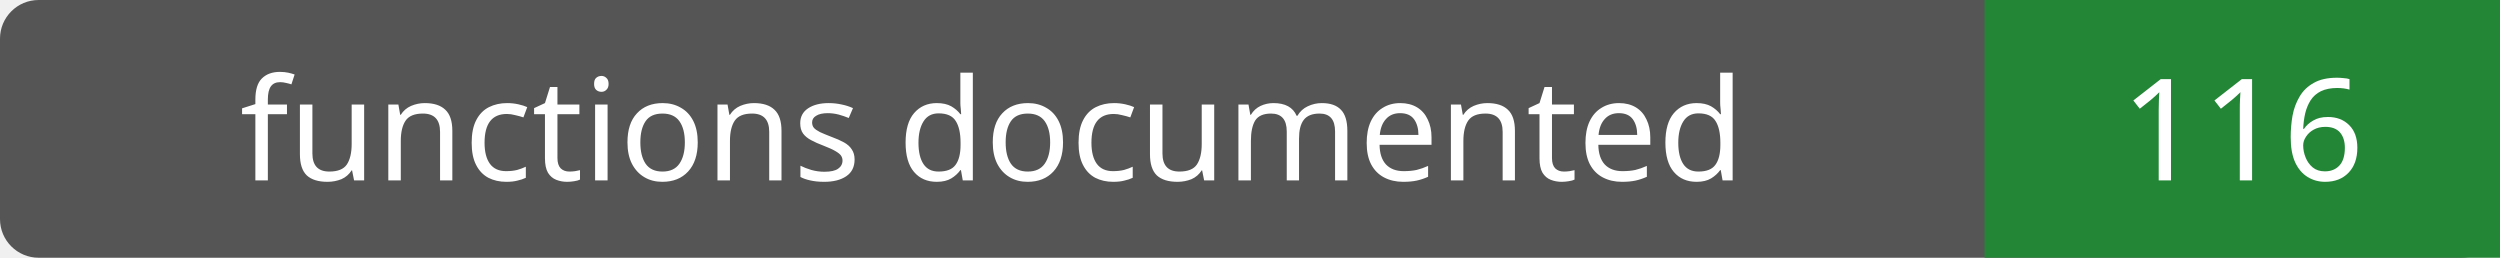
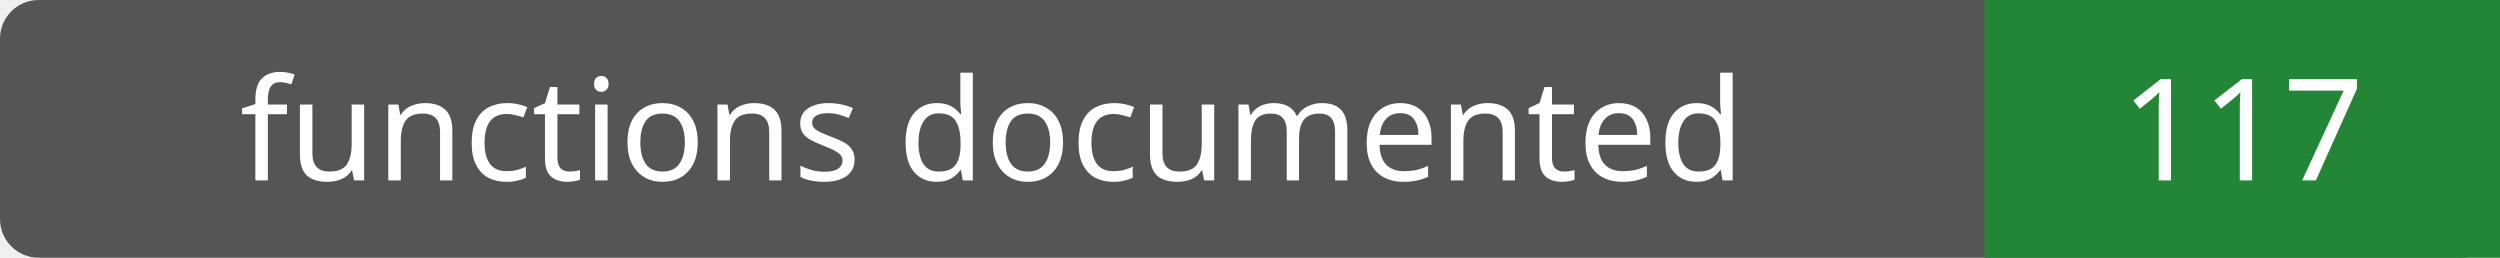
- <svg xmlns="http://www.w3.org/2000/svg" width="194" height="20" role="img" aria-label="functions documented: 116">
+ <svg xmlns="http://www.w3.org/2000/svg" width="194" height="20" role="img" aria-label="functions documented: 117">
  <rect width="194" height="20" rx="3" fill="#555" />
  <path fill="#238636" d="M154 0h40v20H154z" />
  <g fill="#fff" text-anchor="middle" font-family="Verdana,sans-serif" font-size="11">
    <text x="77.0" y="14">functions documented</text>
-     <text x="174.0" y="14">116</text>
+     <text x="174.0" y="14">117</text>
  </g>
</svg>
